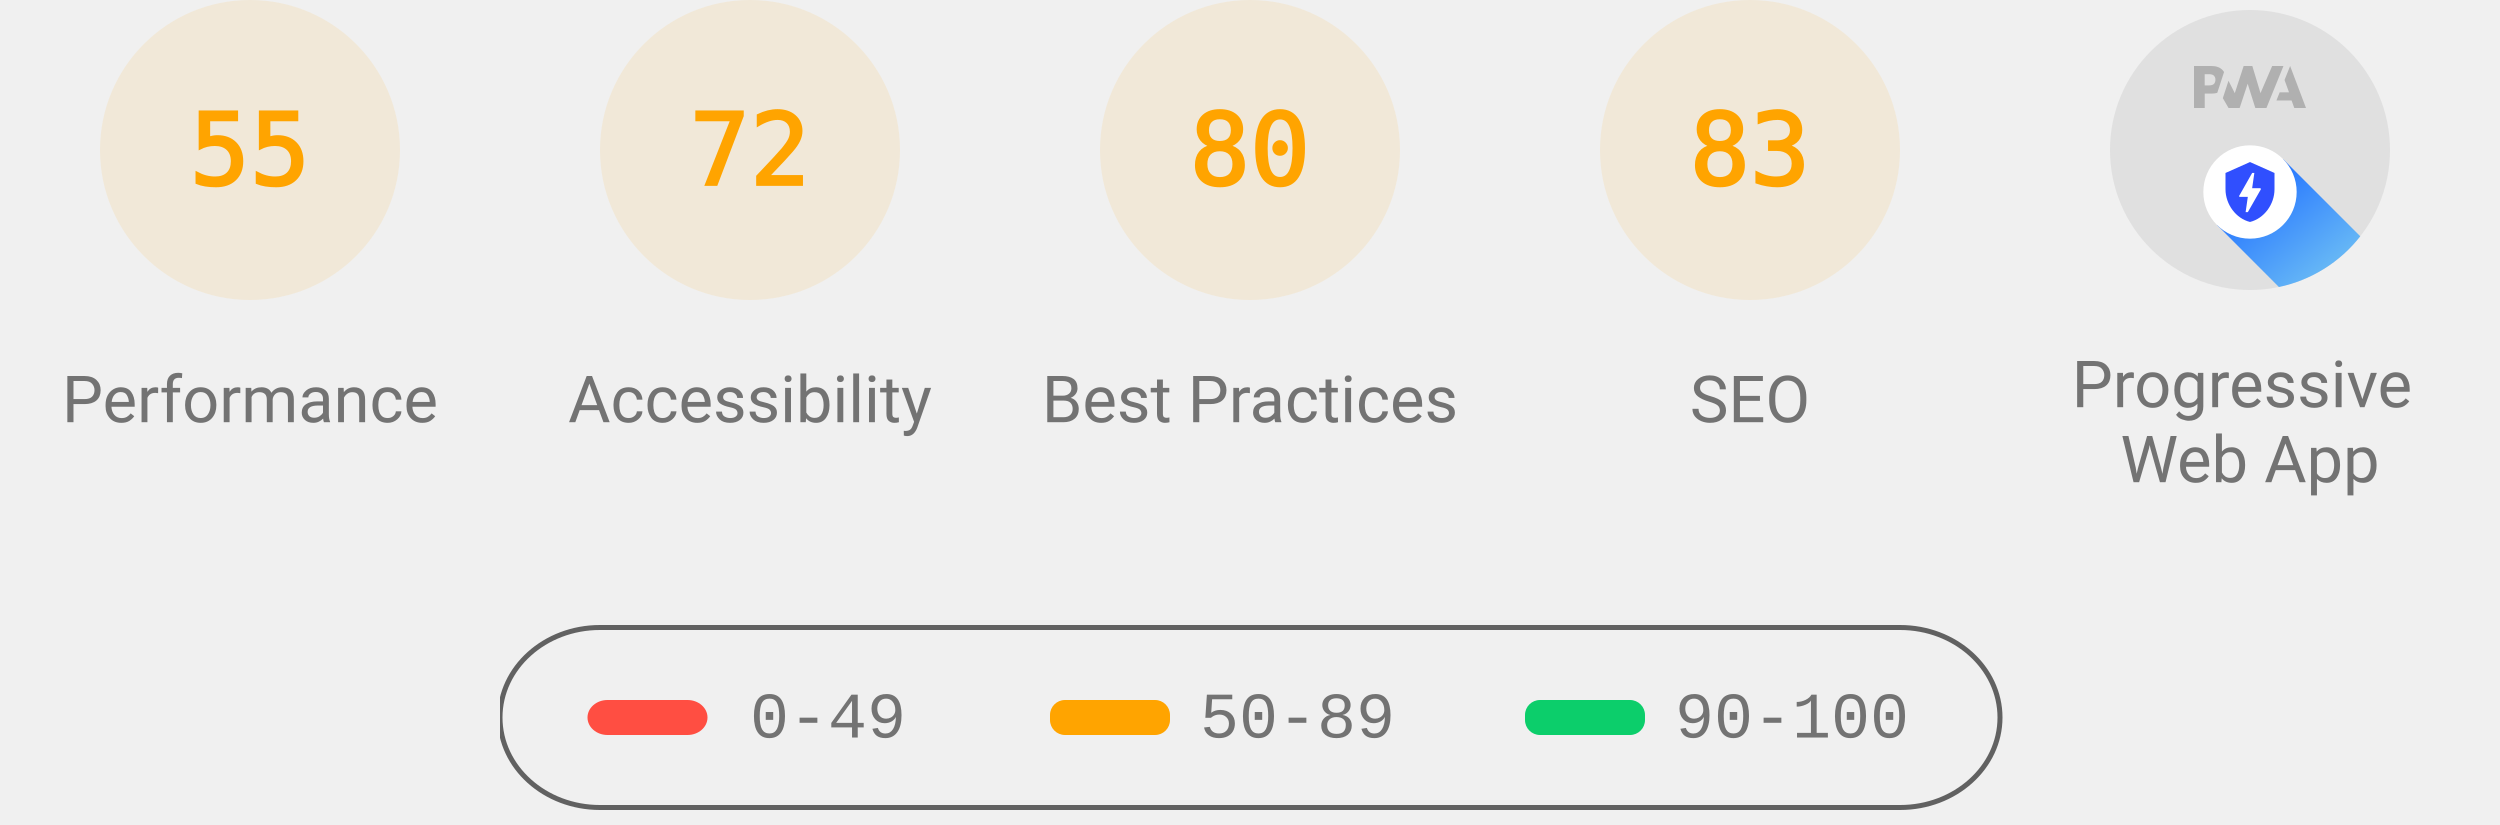
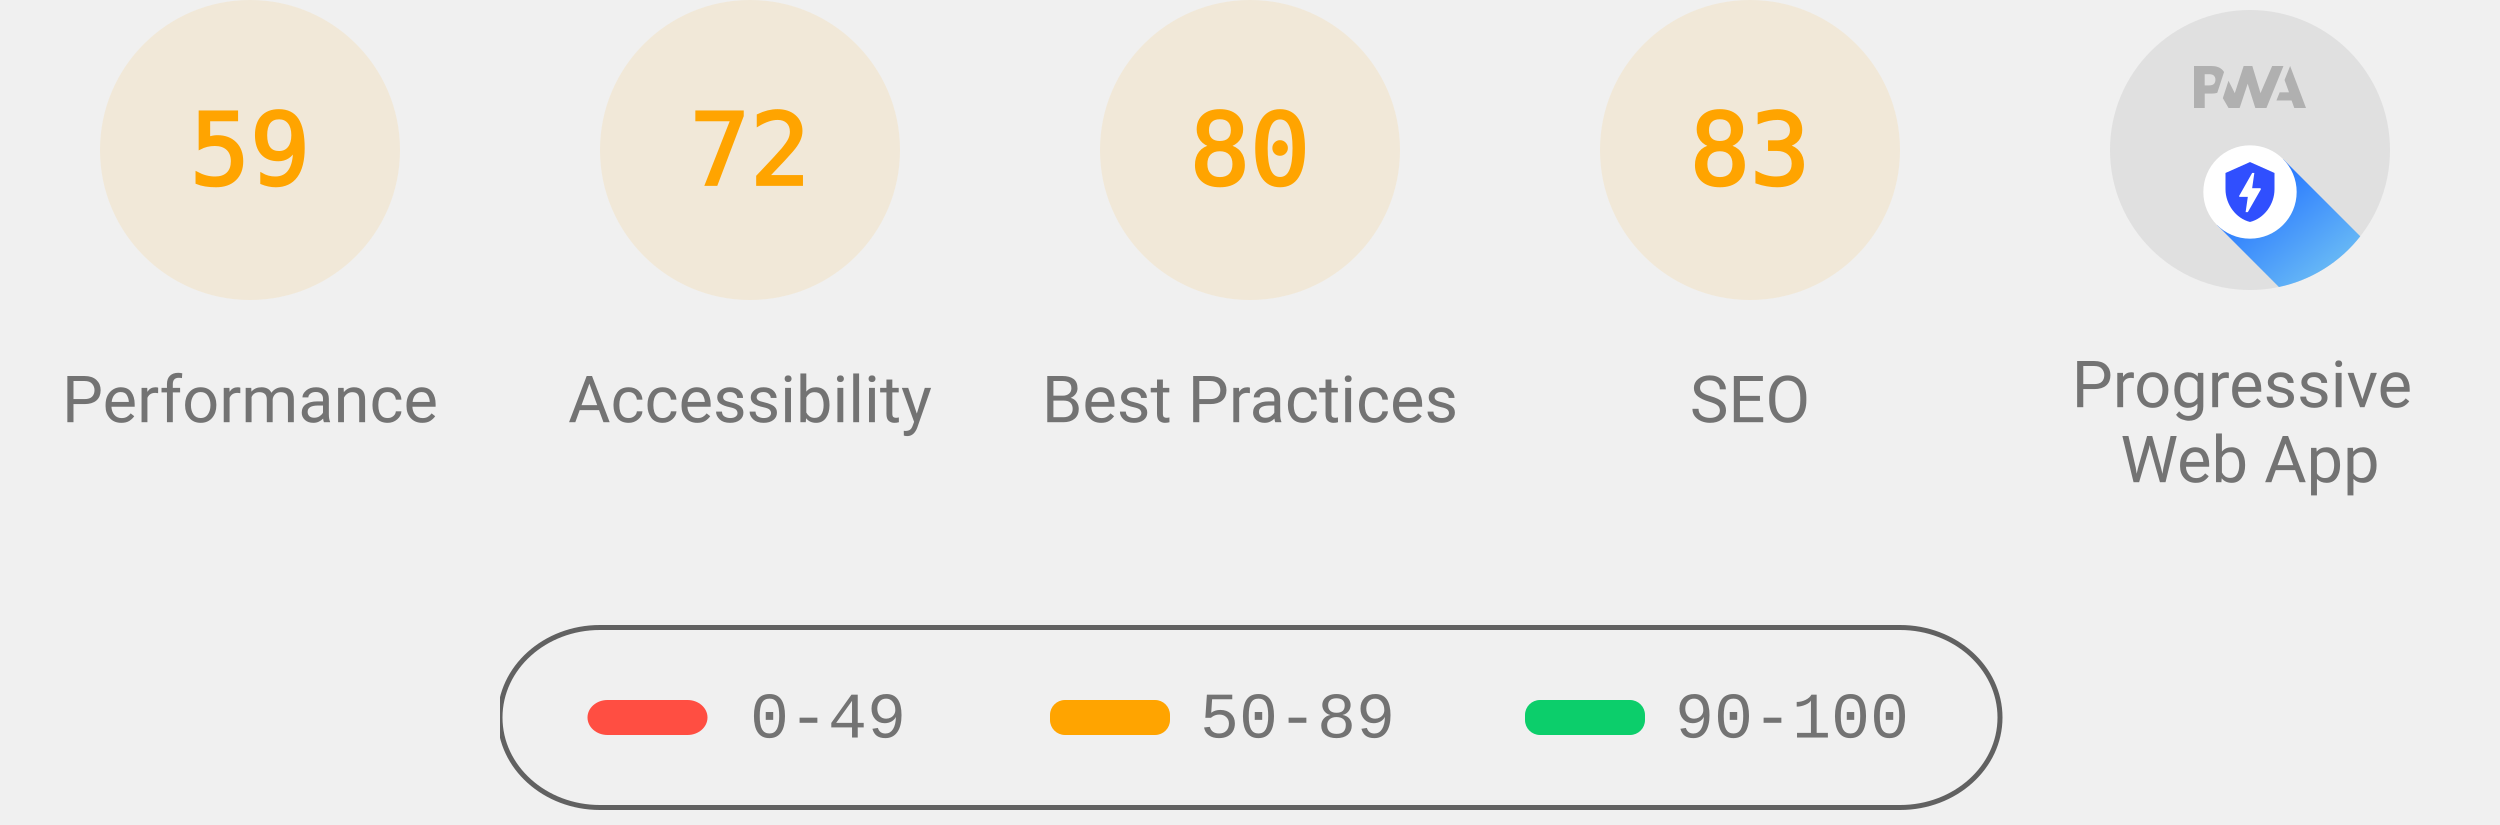
<svg xmlns="http://www.w3.org/2000/svg" class="theme--agnostic" fill="none" width="1000" height="330">
  <style>
			.gauge-base {
				opacity: 0.1
			}

			.gauge-arc {
				fill: none;
				animation-delay: 250ms;
				stroke-linecap: round;
				transform: rotate(-90deg);
				transform-origin: 100px 60px;
				animation: load-gauge 1s ease forwards
			}

			.guage-text {
				font-size: 40px;
				font-family: monospace;
				text-align: center
			}

			.guage-red {
				color: #ff4e42;
				fill: #ff4e42;
				stroke: #ff4e42
			}
			.guage-orange {
				color: #ffa400;
				fill: #ffa400;
				stroke: #ffa400
			}
			.guage-green {
				color: #0cce6b;
				fill: #0cce6b;
				stroke: #0cce6b
			}
			.theme--agnostic .guage-undefined {
				color: #5c5c5c;
				fill: #5c5c5c;
				stroke: #5c5c5c
			}
			.theme--light .guage-undefined {
				color: #1e1e1e;
				fill: #1e1e1e;
				stroke: #1e1e1e
			}
			.theme--dark .guage-undefined {
				color: #f5f5f5;
				fill: #f5f5f5;
				stroke: #f5f5f5
			}

			.guage-title {
				stroke: none;
				font-size: 26px;
				line-height: 26px;
				font-family: Roboto, Halvetica, Arial, sans-serif
			}
			.metric.guage-title {
				font-family: 'Courier New', Courier, monospace
			}
			.theme--agnostic .guage-title {
				color: #737373;
				fill: #737373
			}
			.theme--light .guage-title {
				color: #212121;
				fill: #212121
			}
			.theme--dark .guage-title {
				color: #f5f5f5;
				fill: #f5f5f5
			}

			@keyframes load-gauge {
				from {
					stroke-dasharray: 0 352.858
				}
			}
			.lh-gauge--pwa__disc {
				fill: #e0e0e0
			}
			.lh-gauge--pwa__logo {
				position: relative;
				fill: #b0b0b0
			}
			.lh-gauge--pwa__invisible {
				display: none
			}
			.lh-gauge--pwa__visible {
				display: inline
			}
			.guage-invisible {
				display: none
			}
			.lh-gauge--pwa__logo--primary-color {
				fill: #304ffe
			}
			.theme--agnostic .lh-gauge--pwa__logo--secondary-color {
				fill: #787878
			}
			.theme--light .lh-gauge--pwa__logo--secondary-color {
				fill: #3d3d3d
			}
			.theme--dark .lh-gauge--pwa__logo--secondary-color {
				fill: #d8b6b6
			}
			.theme--light #svg_2 {
				stroke: #00000022
			}
			.theme--agnostic #svg_2 {
				stroke: #616161
			}
			.theme--light #svg_2 {
				stroke: #00000022
			}
			.theme--dark #svg_2 {
				stroke: #f5f5f566
			}
		</style>
  <svg class="guage-div guage-perf guage-orange" viewBox="0 0 200 200" width="200" height="200" x="0" y="0">
    <circle class="gauge-base" r="56" cx="100" cy="60" stroke-width="8" />
-     <circle class="gauge-arc guage-arc-1" r="56" cx="100" cy="60" stroke-width="8" style="stroke-dasharray: 193.522, 351.858;" />
-     <text class="guage-text" x="100px" y="60px" alignment-baseline="central" dominant-baseline="central" text-anchor="middle">55</text>
+     <circle class="gauge-arc guage-arc-1" r="56" cx="100" cy="60" stroke-width="8" style="stroke-dasharray: 207.596, 351.858;" />
+     <text class="guage-text" x="100px" y="60px" alignment-baseline="central" dominant-baseline="central" text-anchor="middle">59</text>
    <text class="guage-title" x="100px" y="160px" alignment-baseline="central" dominant-baseline="central" text-anchor="middle">Performance</text>
  </svg>
  <svg class="guage-div guage-acc guage-orange" viewBox="0 0 200 200" width="200" height="200" x="200" y="0">
    <circle class="gauge-base" r="56" cx="100" cy="60" stroke-width="8" />
    <circle class="gauge-arc guage-arc-2" r="56" cx="100" cy="60" stroke-width="8" style="stroke-dasharray: 253.338, 351.858;" />
    <text class="guage-text" x="100px" y="60px" alignment-baseline="central" dominant-baseline="central" text-anchor="middle">72</text>
    <text class="guage-title" x="100px" y="160px" alignment-baseline="central" dominant-baseline="central" text-anchor="middle">Accessibility</text>
  </svg>
  <svg class="guage-div guage-best guage-orange" viewBox="0 0 200 200" width="200" height="200" x="400" y="0">
    <circle class="gauge-base" r="56" cx="100" cy="60" stroke-width="8" />
    <circle class="gauge-arc guage-arc-3" r="56" cx="100" cy="60" stroke-width="8" style="stroke-dasharray: 281.486, 351.858;" />
    <text class="guage-text" x="100px" y="60px" alignment-baseline="central" dominant-baseline="central" text-anchor="middle">80</text>
    <text class="guage-title" x="100px" y="160px" alignment-baseline="central" dominant-baseline="central" text-anchor="middle">Best Practices</text>
  </svg>
  <svg class="guage-div guage-seo guage-orange" viewBox="0 0 200 200" width="200" height="200" x="600" y="0">
    <circle class="gauge-base" r="56" cx="100" cy="60" stroke-width="8" />
    <circle class="gauge-arc guage-arc-4" r="56" cx="100" cy="60" stroke-width="8" style="stroke-dasharray: 292.042, 351.858;" />
    <text class="guage-text" x="100px" y="60px" alignment-baseline="central" dominant-baseline="central" text-anchor="middle">83</text>
    <text class="guage-title" x="100px" y="160px" alignment-baseline="central" dominant-baseline="central" text-anchor="middle">SEO</text>
  </svg>
  <svg class="guage-div guage-pwa " viewBox="0 0 200 200" width="200" height="200" x="800" y="0">
    <svg viewBox="0 0 60 60" width="112" height="112" x="44" y="4">
      <defs>
        <linearGradient id="lh-gauge--pwa__check-circle__gradient-0" x1="50%" y1="0%" x2="50%" y2="100%">
          <stop stop-color="#00C852" offset="0%" />
          <stop stop-color="#009688" offset="100%" />
        </linearGradient>
        <linearGradient id="lh-gauge--pwa__installable__shadow-gradient-0" x1="76.056%" x2="24.111%" y1="82.995%" y2="24.735%">
          <stop stop-color="#A5D6A7" offset="0%" />
          <stop stop-color="#80CBC4" offset="100%" />
        </linearGradient>
        <linearGradient id="lh-gauge--pwa__fast-reliable__shadow-gradient-0" x1="76.056%" y1="82.995%" x2="25.678%" y2="26.493%">
          <stop stop-color="#64B5F6" offset="0%" />
          <stop stop-color="#2979FF" offset="100%" />
        </linearGradient>
        <g id="lh-gauge--pwa__fast-reliable-badge-0">
          <circle fill="#FFFFFF" cx="10" cy="10" r="10" />
          <path fill="#304FFE" d="M10 3.58l5.25 2.34v3.5c0 3.23-2.24 6.26-5.25 7-3.01-.74-5.25-3.77-5.25-7v-3.5L10 3.58zm-.47 10.74l2.76-4.83.03-.07c.04-.08 0-.24-.22-.24h-1.64l.47-3.26h-.47l-2.7 4.77c-.02.01.05-.1-.04.05-.09.16-.1.31.18.31h1.63l-.47 3.27h.47z" />
        </g>
        <g id="lh-gauge--pwa__installable-badge-0">
          <circle fill="#FFFFFF" cx="10" cy="10" r="10" />
          <path fill="#009688" d="M10 4.167A5.835 5.835 0 0 0 4.167 10 5.835 5.835 0 0 0 10 15.833 5.835 5.835 0 0 0 15.833 10 5.835 5.835 0 0 0 10 4.167zm2.917 6.416h-2.334v2.334H9.417v-2.334H7.083V9.417h2.334V7.083h1.166v2.334h2.334v1.166z" />
        </g>
      </defs>
      <g stroke="none" fill-rule="nonzero">
        <circle class="lh-gauge--pwa__disc" cx="30" cy="30" r="30" />
        <g class="lh-gauge--pwa__logo">
          <path d="M35.66 19.39l.7-1.75h2L37.4 15 38.6 12l3.4 9h-2.51l-.58-1.61z" />
          <path d="M33.52 21l3.65-9h-2.42l-2.5 5.82L30.5 12h-1.86l-1.9 5.82-1.35-2.65-1.21 3.72L25.4 21h2.38l1.72-5.2 1.64 5.2z" />
          <path fill-rule="nonzero" d="M20.3 17.91h1.48c.45 0 .85-.05 1.2-.15l.39-1.18 1.07-3.3a2.64 2.64 0 0 0-.28-.37c-.55-.6-1.36-.91-2.42-.91H18v9h2.3V17.9zm1.96-3.84c.22.22.33.5.33.87 0 .36-.1.65-.29.87-.2.23-.59.35-1.15.35h-.86v-2.41h.87c.52 0 .89.1 1.1.32z" />
        </g>
        <rect class="lh-gauge--pwa__component lh-gauge--pwa__na-line lh-gauge--pwa__invisible" fill="#FFFFFF" x="20" y="32" width="20" height="4" rx="2" />
        <g class="lh-gauge--pwa__component lh-gauge--pwa__fast-reliable-badge lh-gauge--pwa__visible" transform="translate(20, 29)">
          <path fill="url(#lh-gauge--pwa__fast-reliable__shadow-gradient-0)" d="M33.63 19.49A30 30 0 0 1 16.2 30.36L3 17.14 17.14 3l16.49 16.49z" />
          <use href="#lh-gauge--pwa__fast-reliable-badge-0" />
        </g>
        <g class="lh-gauge--pwa__component lh-gauge--pwa__installable-badge lh-gauge--pwa__invisible" transform="translate(20, 29)">
          <path fill="url(#lh-gauge--pwa__installable__shadow-gradient-0)" d="M33.629 19.487c-4.272 5.453-10.391 9.39-17.415 10.869L3 17.142 17.142 3 33.63 19.487z" />
          <use href="#lh-gauge--pwa__installable-badge-0" />
        </g>
        <g class="lh-gauge--pwa__component lh-gauge--pwa__fast-reliable-installable-badges lh-gauge--pwa__invisible">
          <g transform="translate(8, 29)">
            <path fill="url(#lh-gauge--pwa__fast-reliable__shadow-gradient-0)" d="M16.321 30.463L3 17.143 17.142 3l22.365 22.365A29.864 29.864 0 0 1 22 31c-1.942 0-3.84-.184-5.679-.537z" />
            <use href="#lh-gauge--pwa__fast-reliable-badge-0" />
          </g>
          <g transform="translate(32, 29)">
            <path fill="url(#lh-gauge--pwa__installable__shadow-gradient-0)" d="M25.982 11.84a30.107 30.107 0 0 1-13.08 15.203L3 17.143 17.142 3l8.84 8.84z" />
            <use href="#lh-gauge--pwa__installable-badge-0" />
          </g>
        </g>
        <g class="lh-gauge--pwa__component lh-gauge--pwa__check-circle lh-gauge--pwa__invisible" transform="translate(18, 28)">
          <circle fill="#FFFFFF" cx="12" cy="12" r="12" />
          <path fill="url(#lh-gauge--pwa__check-circle__gradient-0)" d="M12 2a10 10 0 1 0 0 20 10 10 0 0 0 0-20zm-2 15l-5-5 1.41-1.41L10 14.17l7.59-7.59L19 8l-9 9z" />
        </g>
      </g>
    </svg>
    <text class="guage-title" y="160px" alignment-baseline="central" dominant-baseline="central" text-anchor="middle">
      <tspan x="100px" dy="-6px">Progressive</tspan>
      <tspan x="100px" dy="30px">Web App</tspan>
    </text>
  </svg>
  <svg width="604" height="76" x="200" y="250">
    <g>
      <rect fill="none" id="canvas_background" height="80" width="604" y="-1" x="-1" />
      <g display="none" overflow="visible" y="0" x="0" height="100%" width="100%" id="canvasGrid">
        <rect fill="url(#gridpattern)" stroke-width="0" y="0" x="0" height="100%" width="100%" />
      </g>
    </g>
    <g>
      <rect fill-opacity="0" stroke-width="2" rx="40" id="svg_2" height="72" width="600" y="1" x="0" fill="#000000" />
      <rect stroke="#000" rx="8" id="svg_3" height="14" width="48" y="30" x="35" stroke-opacity="null" stroke-width="0" fill="#ff4e42" />
      <rect stroke="#000" rx="6" id="svg_4" height="14" width="48" y="30" x="220" stroke-opacity="null" stroke-width="0" fill="#ffa400" />
      <rect stroke="#000" rx="6" id="svg_5" height="14" width="48" y="30" x="410" stroke-opacity="null" stroke-width="0" fill="#0cce6b" />
      <text class="metric guage-title" xml:space="preserve" text-anchor="start" font-size="26" id="svg_6" y="45" x="100" stroke-opacity="null" stroke-width="0" stroke="#000">0-49</text>
      <text class="metric guage-title" xml:space="preserve" text-anchor="start" font-size="26" id="svg_7" y="45" x="280" stroke-opacity="null" stroke-width="0" stroke="#000">50-89</text>
      <text class="metric guage-title" xml:space="preserve" text-anchor="start" font-size="26" id="svg_8" y="45" x="470" stroke-opacity="null" stroke-width="0" stroke="#000">90-100</text>
    </g>
  </svg>
</svg>
